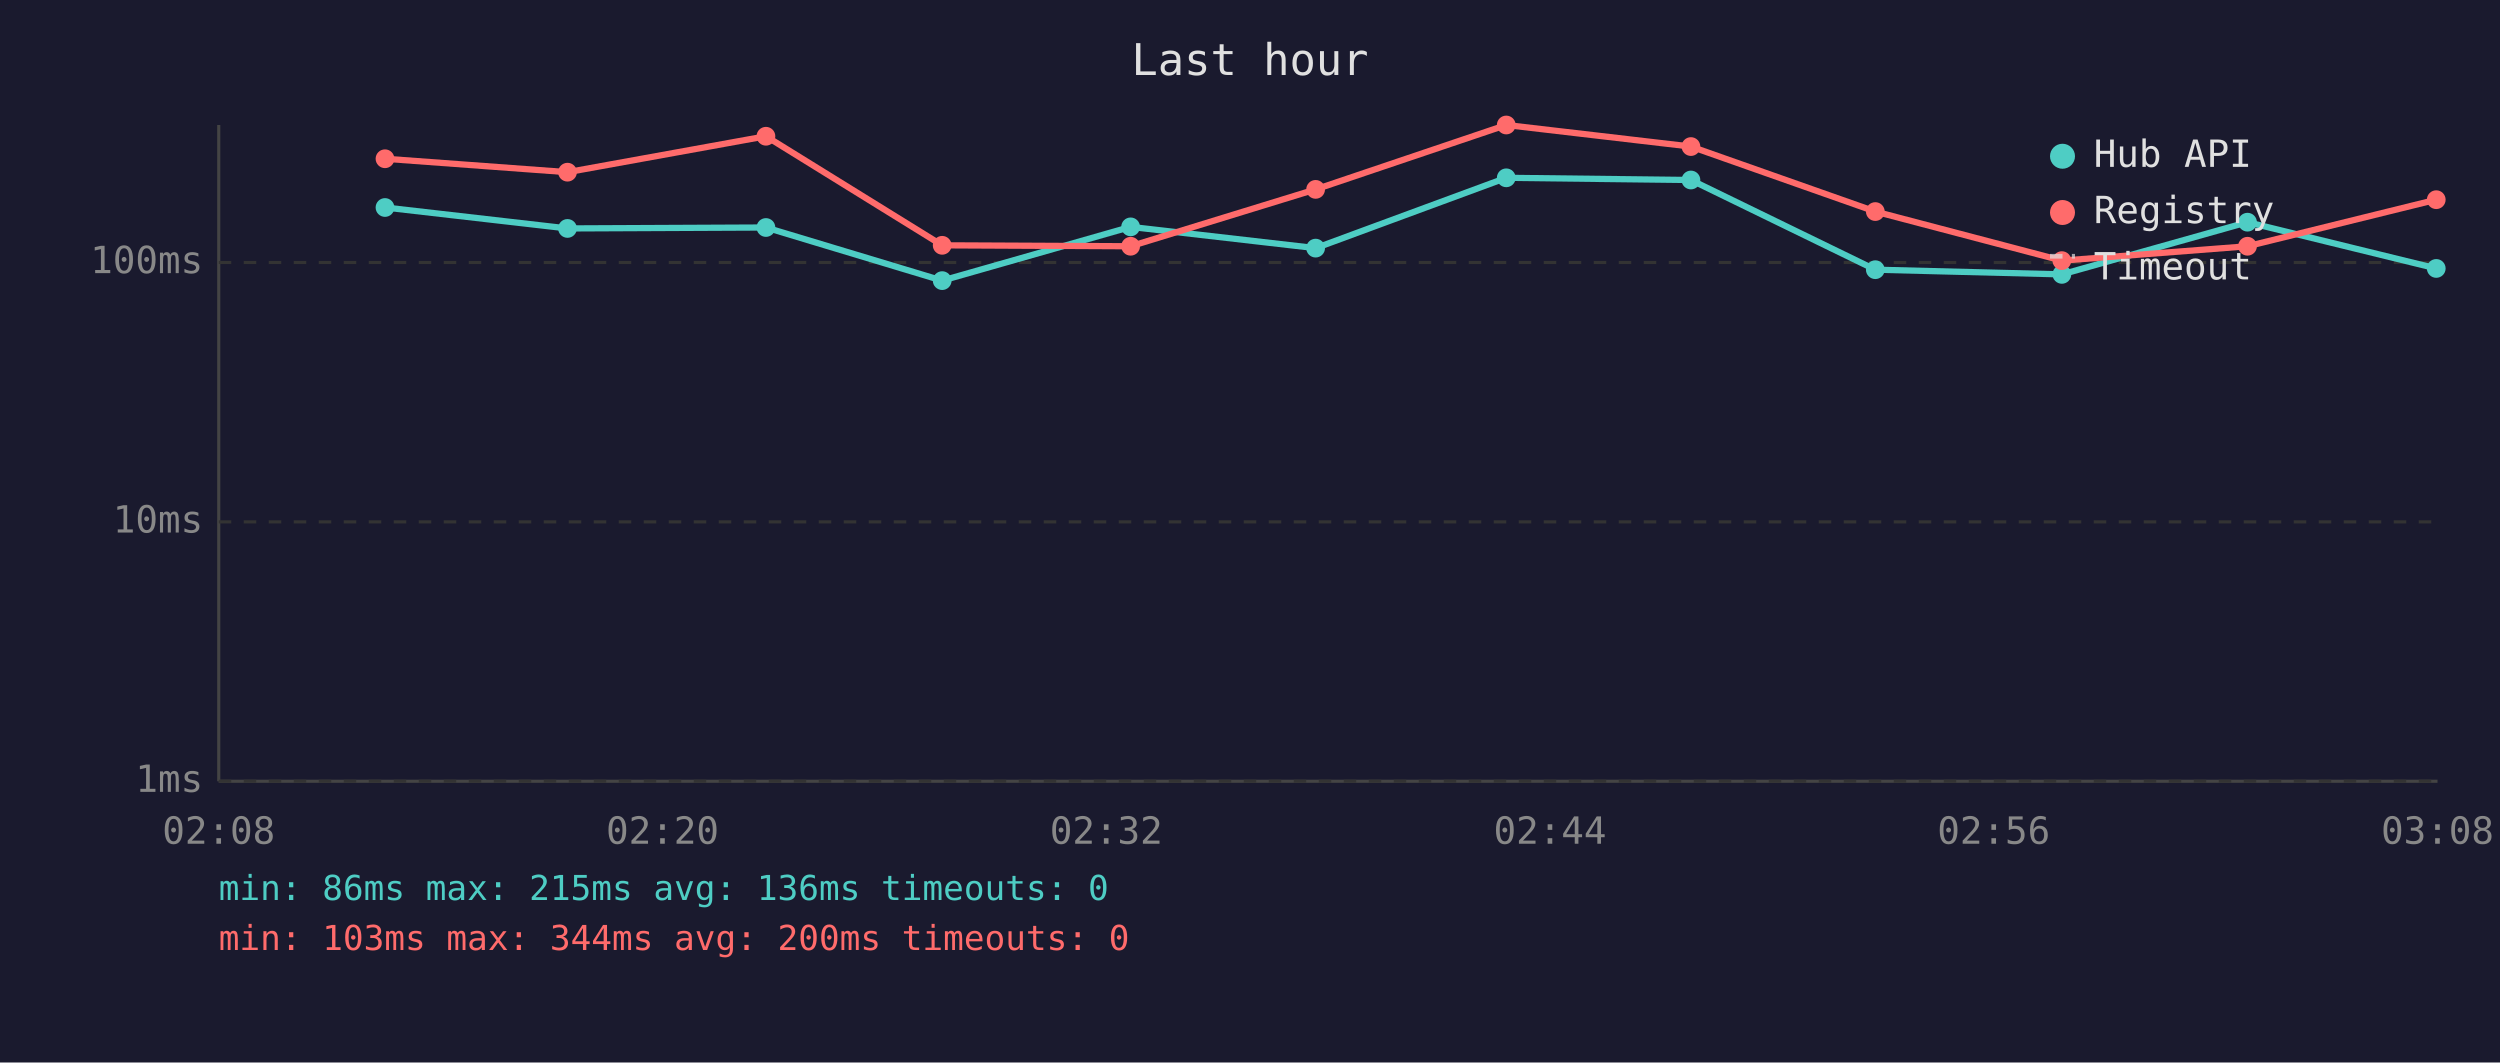
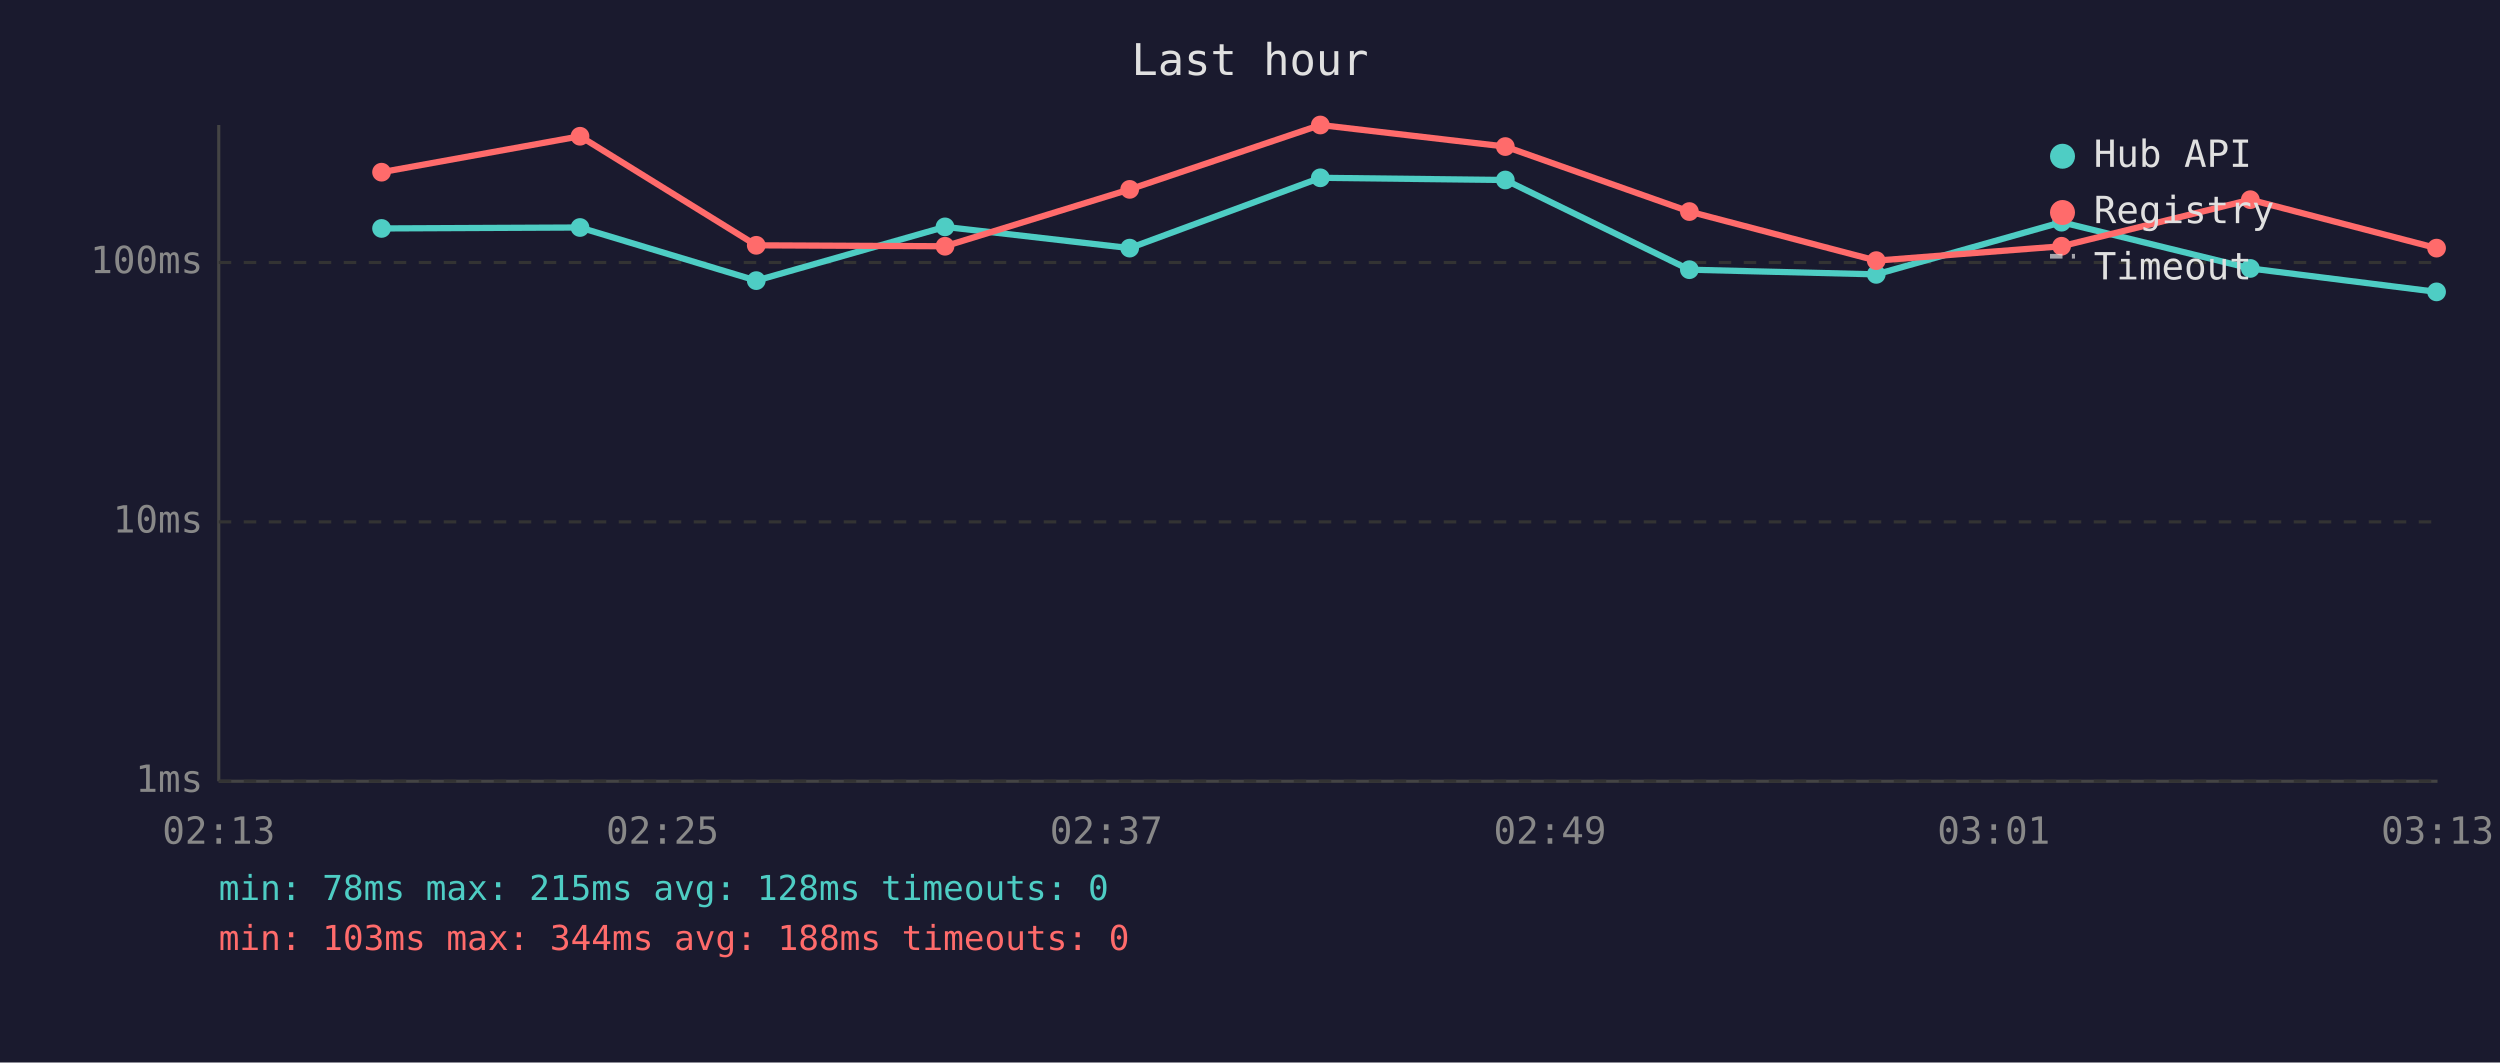
<svg xmlns="http://www.w3.org/2000/svg" viewBox="0 0 800 340" font-family="monospace" font-size="12">
  <rect width="800" height="340" fill="#1a1a2e" />
  <text x="400" y="24" fill="#e0e0e0" font-size="14" text-anchor="middle">Last hour</text>
  <line x1="70" y1="40" x2="70" y2="250" stroke="#444" stroke-width="1" />
  <line x1="70" y1="250" x2="780" y2="250" stroke="#444" stroke-width="1" />
  <line x1="70" y1="250" x2="780" y2="250" stroke="#333" stroke-width="1" stroke-dasharray="4" />
  <text x="65" y="250" fill="#888" text-anchor="end" dominant-baseline="middle">1ms</text>
  <line x1="70" y1="167" x2="780" y2="167" stroke="#333" stroke-width="1" stroke-dasharray="4" />
  <text x="65" y="167" fill="#888" text-anchor="end" dominant-baseline="middle">10ms</text>
  <line x1="70" y1="84" x2="780" y2="84" stroke="#333" stroke-width="1" stroke-dasharray="4" />
  <text x="65" y="84" fill="#888" text-anchor="end" dominant-baseline="middle">100ms</text>
-   <text x="70" y="270" fill="#888" text-anchor="middle">02:08</text>
-   <text x="212" y="270" fill="#888" text-anchor="middle">02:20</text>
-   <text x="354" y="270" fill="#888" text-anchor="middle">02:32</text>
-   <text x="496" y="270" fill="#888" text-anchor="middle">02:44</text>
-   <text x="638" y="270" fill="#888" text-anchor="middle">02:56</text>
-   <text x="780" y="270" fill="#888" text-anchor="middle">03:08</text>
-   <polyline points="123.2,66.4 181.6,73.1 245.1,72.8 301.5,89.8 361.8,72.6 421.0,79.4 482.0,56.9 541.1,57.6 600.1,86.3 659.8,87.8 719.2,71.1 779.6,85.9" fill="none" stroke="#4ecdc4" stroke-width="2" opacity="1" />
-   <circle cx="123.2" cy="66.4" r="3" fill="#4ecdc4" />
-   <circle cx="181.6" cy="73.1" r="3" fill="#4ecdc4" />
-   <circle cx="245.1" cy="72.8" r="3" fill="#4ecdc4" />
-   <circle cx="301.5" cy="89.8" r="3" fill="#4ecdc4" />
-   <circle cx="361.8" cy="72.6" r="3" fill="#4ecdc4" />
-   <circle cx="421.0" cy="79.4" r="3" fill="#4ecdc4" />
-   <circle cx="482.0" cy="56.9" r="3" fill="#4ecdc4" />
-   <circle cx="541.1" cy="57.6" r="3" fill="#4ecdc4" />
-   <circle cx="600.1" cy="86.3" r="3" fill="#4ecdc4" />
-   <circle cx="659.8" cy="87.8" r="3" fill="#4ecdc4" />
-   <circle cx="719.2" cy="71.1" r="3" fill="#4ecdc4" />
-   <circle cx="779.6" cy="85.9" r="3" fill="#4ecdc4" />
-   <polyline points="123.2,50.8 181.6,55.1 245.1,43.6 301.5,78.5 361.8,78.8 421.0,60.6 482.0,40.0 541.1,46.9 600.1,67.7 659.8,83.4 719.2,78.8 779.6,63.9" fill="none" stroke="#ff6b6b" stroke-width="2" opacity="1" />
-   <circle cx="123.2" cy="50.8" r="3" fill="#ff6b6b" />
-   <circle cx="181.6" cy="55.1" r="3" fill="#ff6b6b" />
-   <circle cx="245.1" cy="43.6" r="3" fill="#ff6b6b" />
-   <circle cx="301.5" cy="78.5" r="3" fill="#ff6b6b" />
-   <circle cx="361.8" cy="78.8" r="3" fill="#ff6b6b" />
-   <circle cx="421.0" cy="60.6" r="3" fill="#ff6b6b" />
-   <circle cx="482.0" cy="40.0" r="3" fill="#ff6b6b" />
-   <circle cx="541.1" cy="46.9" r="3" fill="#ff6b6b" />
-   <circle cx="600.1" cy="67.7" r="3" fill="#ff6b6b" />
-   <circle cx="659.8" cy="83.4" r="3" fill="#ff6b6b" />
-   <circle cx="719.2" cy="78.8" r="3" fill="#ff6b6b" />
-   <circle cx="779.6" cy="63.9" r="3" fill="#ff6b6b" />
+   <text x="70" y="270" fill="#888" text-anchor="middle">02:13</text>
+   <text x="212" y="270" fill="#888" text-anchor="middle">02:25</text>
+   <text x="354" y="270" fill="#888" text-anchor="middle">02:37</text>
+   <text x="496" y="270" fill="#888" text-anchor="middle">02:49</text>
+   <text x="638" y="270" fill="#888" text-anchor="middle">03:01</text>
+   <text x="780" y="270" fill="#888" text-anchor="middle">03:13</text>
+   <polyline points="122.1,73.1 185.6,72.8 242.0,89.8 302.4,72.6 361.5,79.4 422.5,56.9 481.7,57.6 540.6,86.3 600.4,87.8 659.7,71.1 720.1,85.9 779.7,93.4" fill="none" stroke="#4ecdc4" stroke-width="2" opacity="1" />
+   <circle cx="122.1" cy="73.1" r="3" fill="#4ecdc4" />
+   <circle cx="185.6" cy="72.8" r="3" fill="#4ecdc4" />
+   <circle cx="242.0" cy="89.8" r="3" fill="#4ecdc4" />
+   <circle cx="302.4" cy="72.6" r="3" fill="#4ecdc4" />
+   <circle cx="361.5" cy="79.4" r="3" fill="#4ecdc4" />
+   <circle cx="422.5" cy="56.9" r="3" fill="#4ecdc4" />
+   <circle cx="481.7" cy="57.6" r="3" fill="#4ecdc4" />
+   <circle cx="540.6" cy="86.3" r="3" fill="#4ecdc4" />
+   <circle cx="600.4" cy="87.8" r="3" fill="#4ecdc4" />
+   <circle cx="659.7" cy="71.1" r="3" fill="#4ecdc4" />
+   <circle cx="720.1" cy="85.9" r="3" fill="#4ecdc4" />
+   <circle cx="779.7" cy="93.4" r="3" fill="#4ecdc4" />
+   <polyline points="122.1,55.1 185.6,43.6 242.0,78.5 302.4,78.8 361.5,60.6 422.5,40.0 481.7,46.9 540.6,67.7 600.4,83.4 659.7,78.8 720.1,63.9 779.7,79.4" fill="none" stroke="#ff6b6b" stroke-width="2" opacity="1" />
+   <circle cx="122.1" cy="55.1" r="3" fill="#ff6b6b" />
+   <circle cx="185.6" cy="43.6" r="3" fill="#ff6b6b" />
+   <circle cx="242.0" cy="78.5" r="3" fill="#ff6b6b" />
+   <circle cx="302.4" cy="78.8" r="3" fill="#ff6b6b" />
+   <circle cx="361.5" cy="60.6" r="3" fill="#ff6b6b" />
+   <circle cx="422.5" cy="40.0" r="3" fill="#ff6b6b" />
+   <circle cx="481.7" cy="46.9" r="3" fill="#ff6b6b" />
+   <circle cx="540.6" cy="67.7" r="3" fill="#ff6b6b" />
+   <circle cx="600.4" cy="83.4" r="3" fill="#ff6b6b" />
+   <circle cx="659.7" cy="78.8" r="3" fill="#ff6b6b" />
+   <circle cx="720.1" cy="63.9" r="3" fill="#ff6b6b" />
+   <circle cx="779.7" cy="79.4" r="3" fill="#ff6b6b" />
  <circle cx="660" cy="50" r="4" fill="#4ecdc4" />
  <text x="670" y="50" fill="#e0e0e0" dominant-baseline="middle">Hub API</text>
  <circle cx="660" cy="68" r="4" fill="#ff6b6b" />
  <text x="670" y="68" fill="#e0e0e0" dominant-baseline="middle">Registry</text>
  <line x1="656" y1="82" x2="664" y2="82" stroke="#e0e0e0" stroke-width="1.5" stroke-dasharray="4,3" opacity="0.7" />
  <text x="670" y="86" fill="#e0e0e0" dominant-baseline="middle">Timeout</text>
-   <text x="70" y="288" fill="#4ecdc4" font-size="11">min: 86ms  max: 215ms  avg: 136ms  timeouts: 0</text>
-   <text x="70" y="304" fill="#ff6b6b" font-size="11">min: 103ms  max: 344ms  avg: 200ms  timeouts: 0</text>
+   <text x="70" y="288" fill="#4ecdc4" font-size="11">min: 78ms  max: 215ms  avg: 128ms  timeouts: 0</text>
+   <text x="70" y="304" fill="#ff6b6b" font-size="11">min: 103ms  max: 344ms  avg: 188ms  timeouts: 0</text>
</svg>
